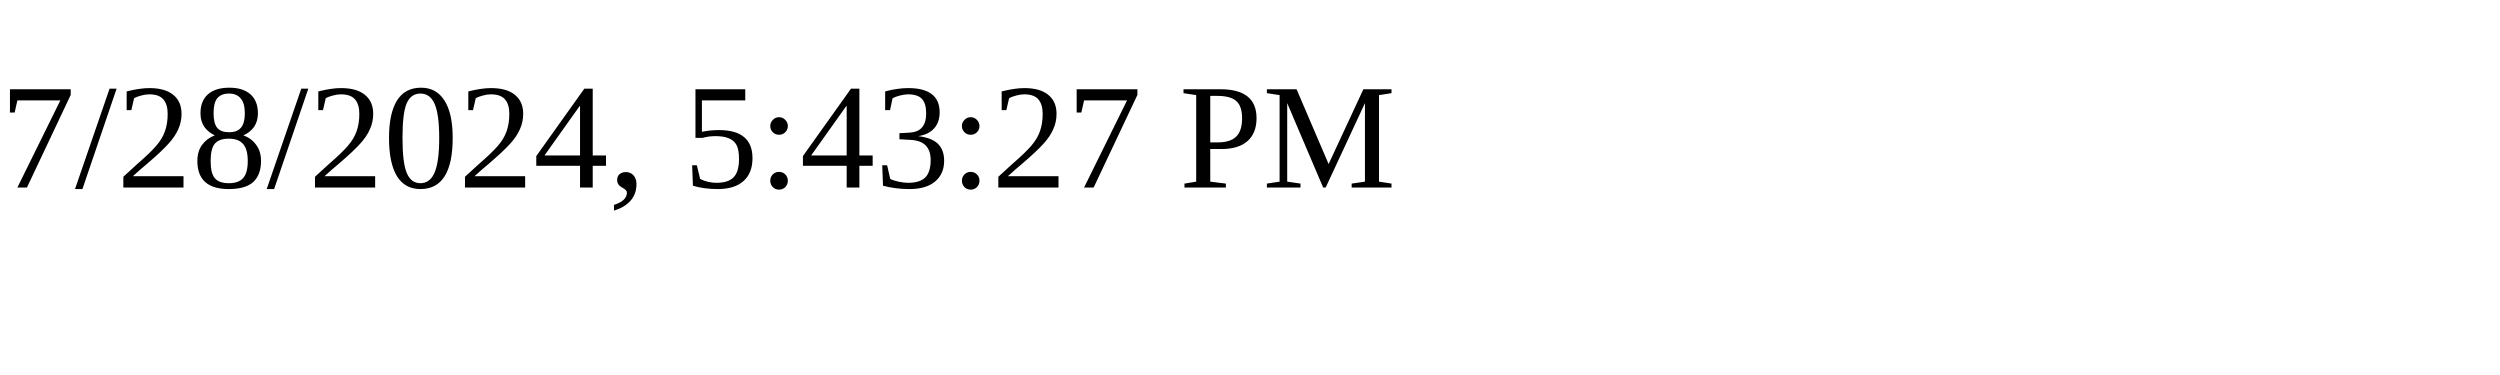
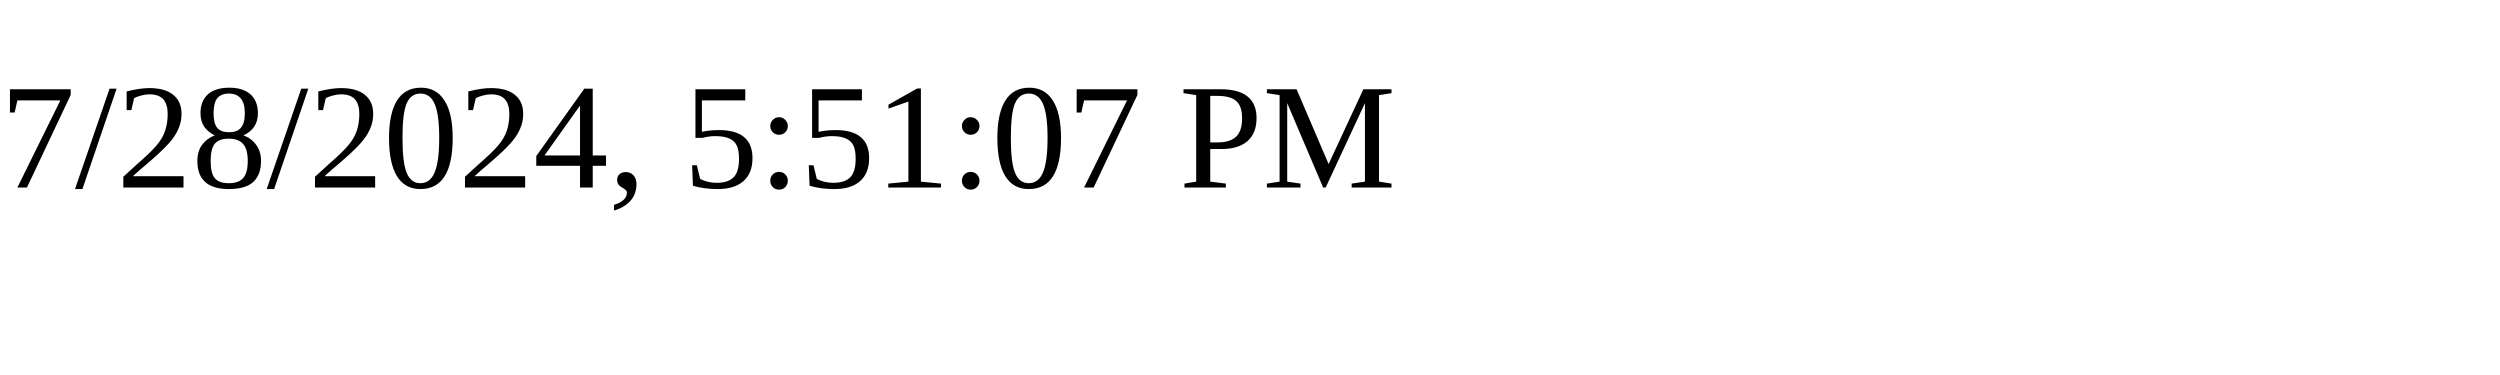
<svg xmlns="http://www.w3.org/2000/svg" height="30" width="200">
-   <text x="0" y="15">7/28/2024, 5:43:27 PM</text>
+   <text x="0" y="15">7/28/2024, 5:51:07 PM</text>
</svg>
